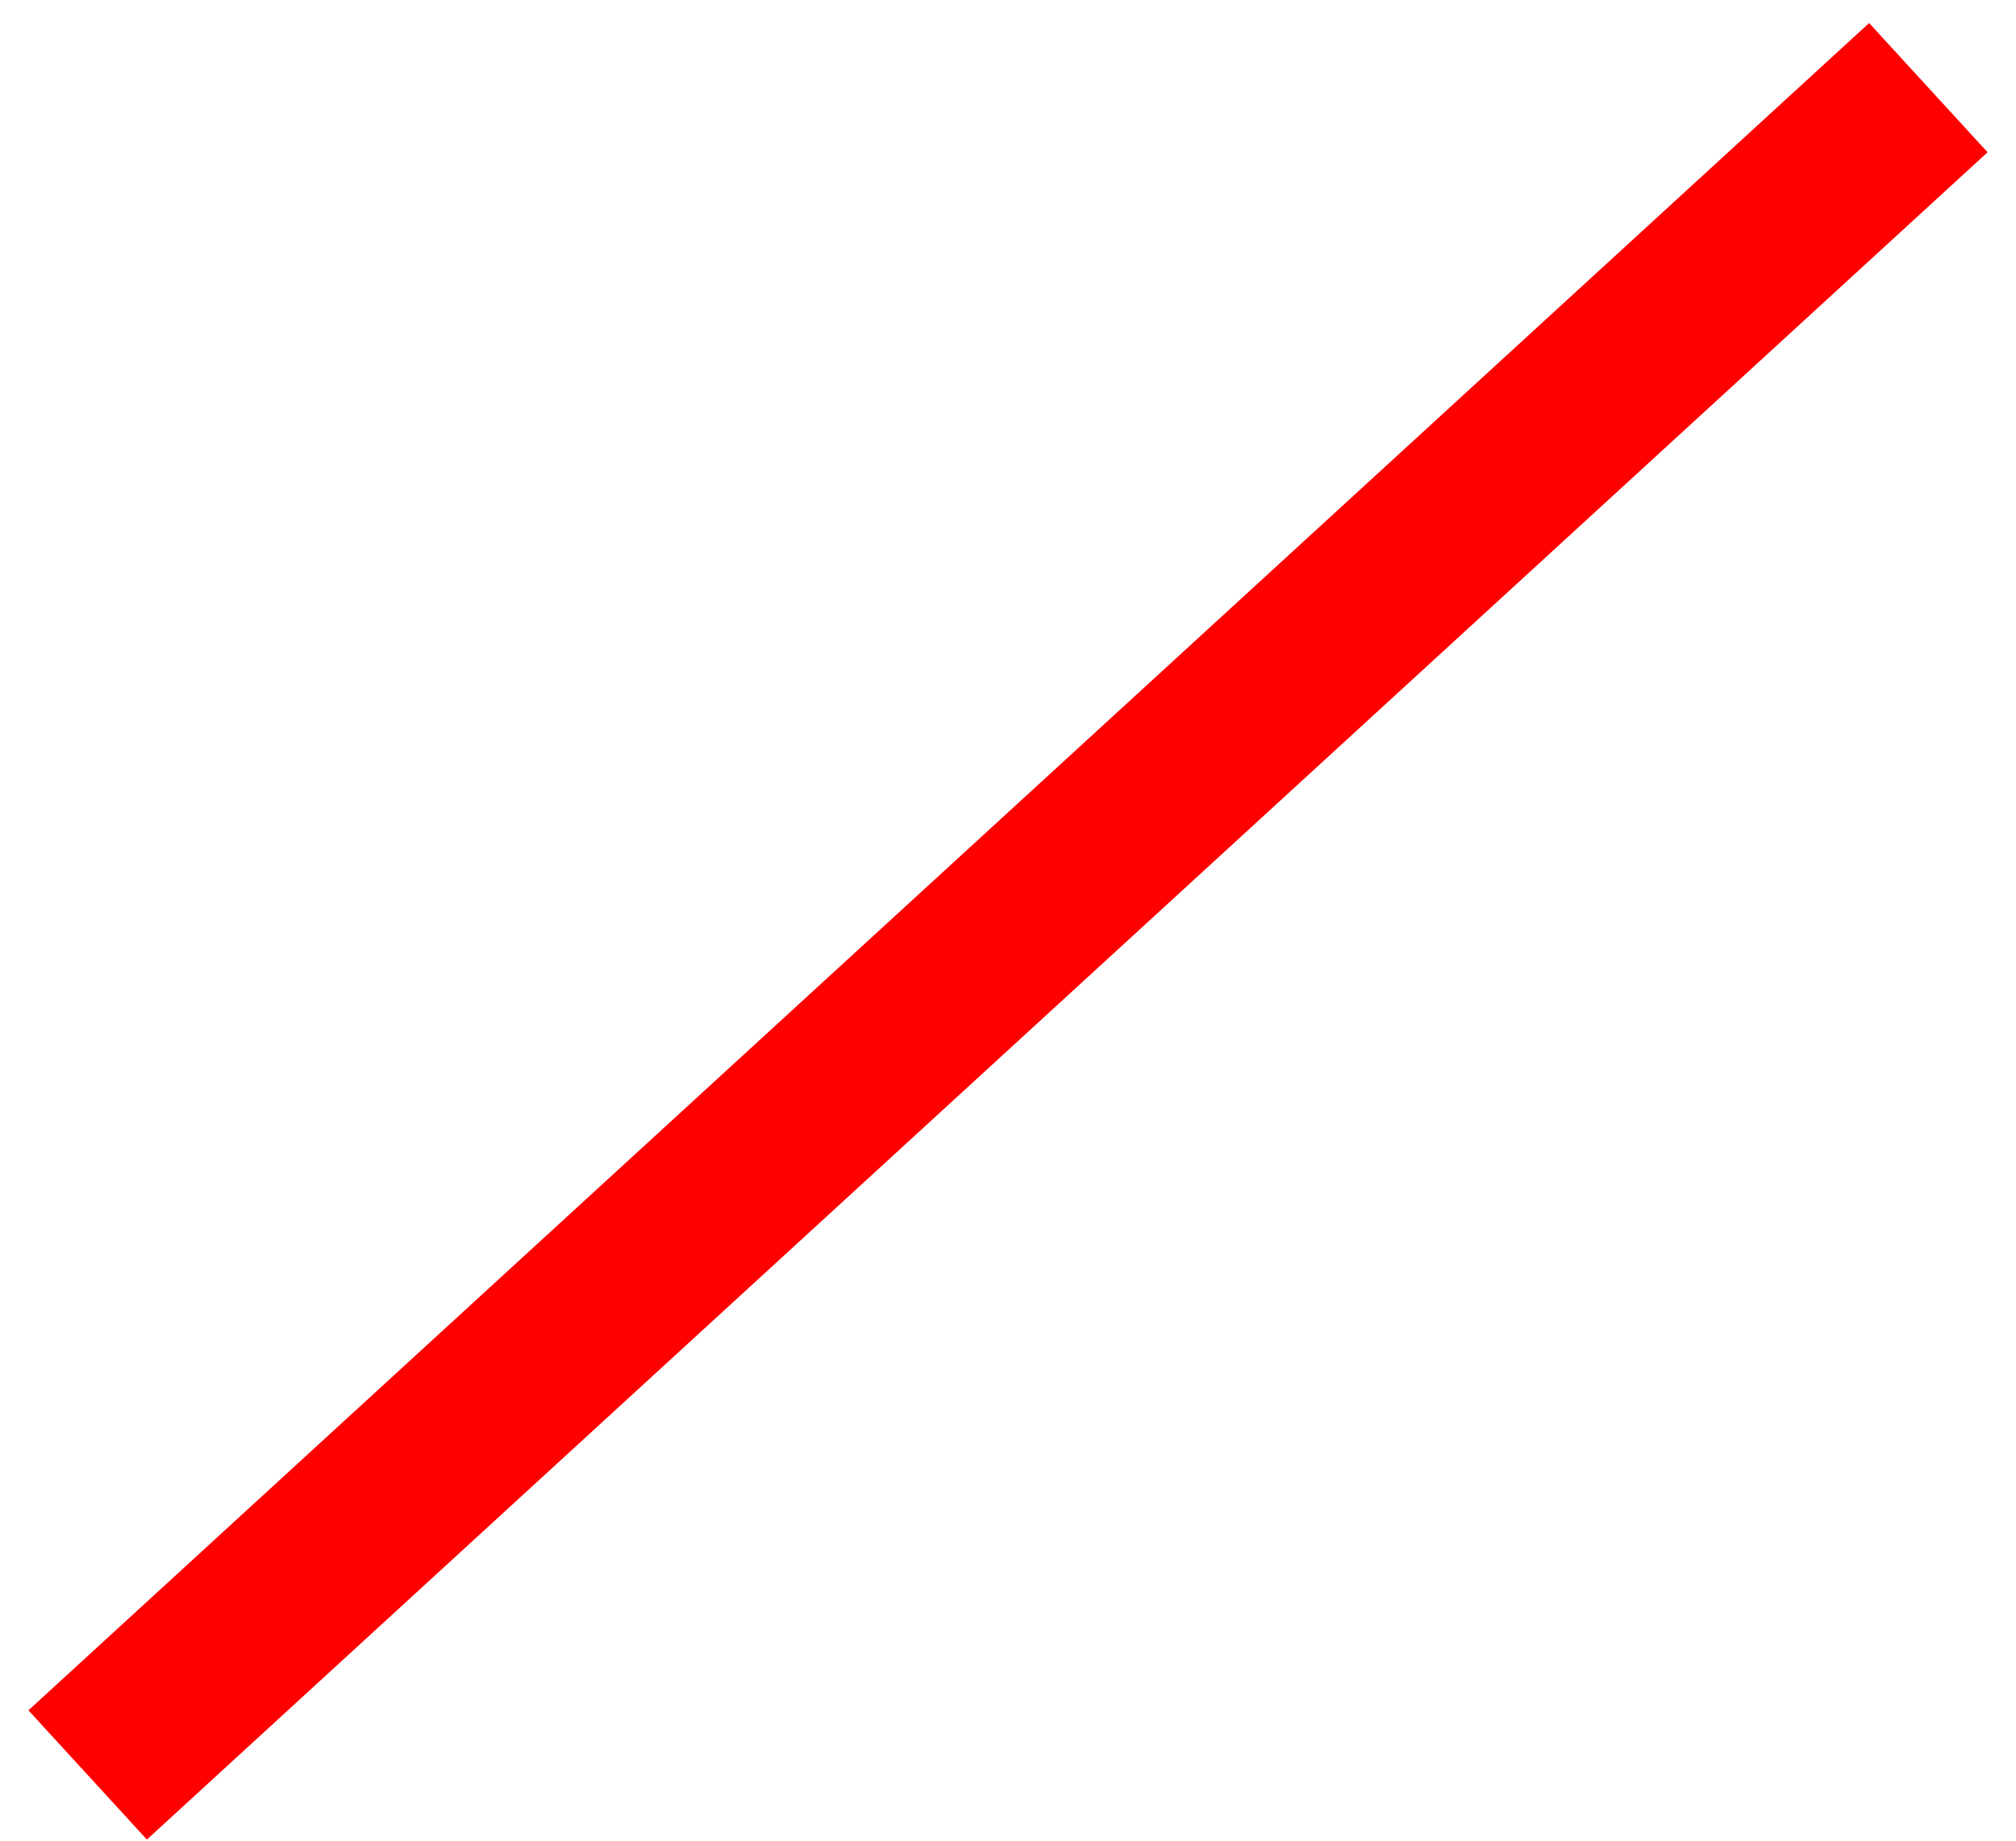
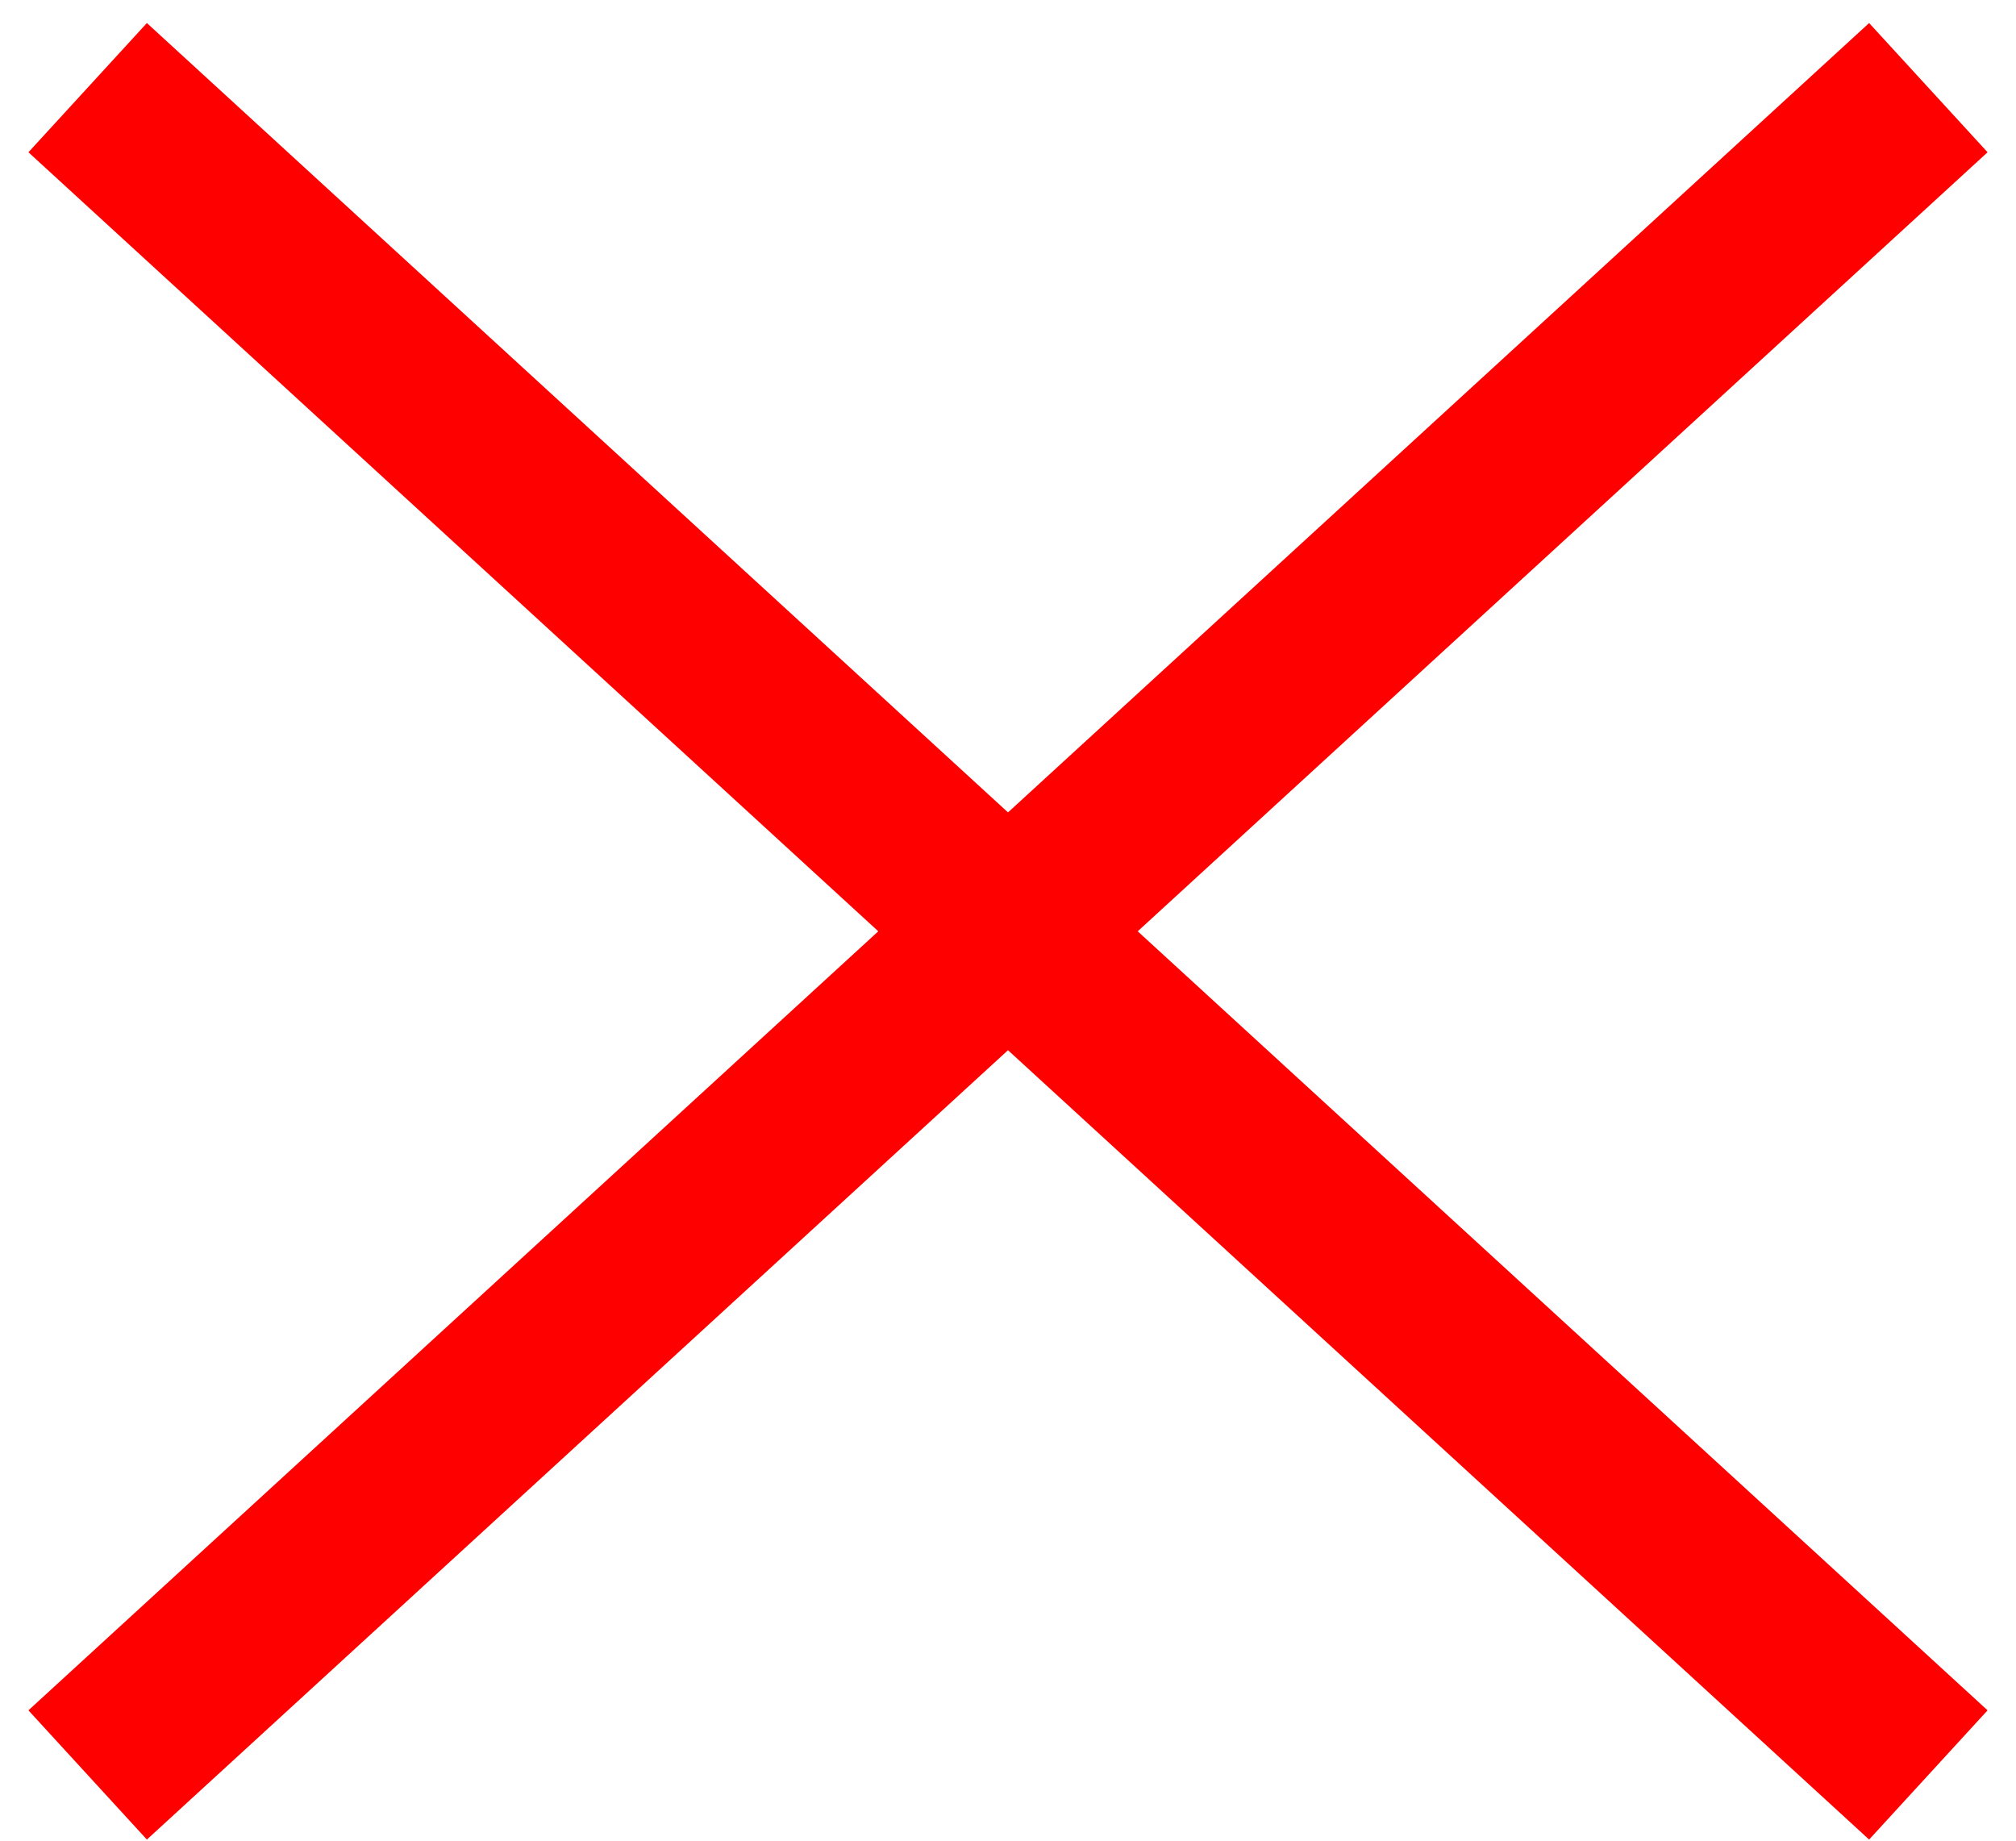
<svg xmlns="http://www.w3.org/2000/svg" width="46" height="42" viewBox="0 0 46 42" fill="none">
+   <path d="M44 40.5L2 2" stroke="#FF0000" stroke-width="4" />
  <path d="M2 40.5L44 2" stroke="#FF0000" stroke-width="4" />
</svg>
